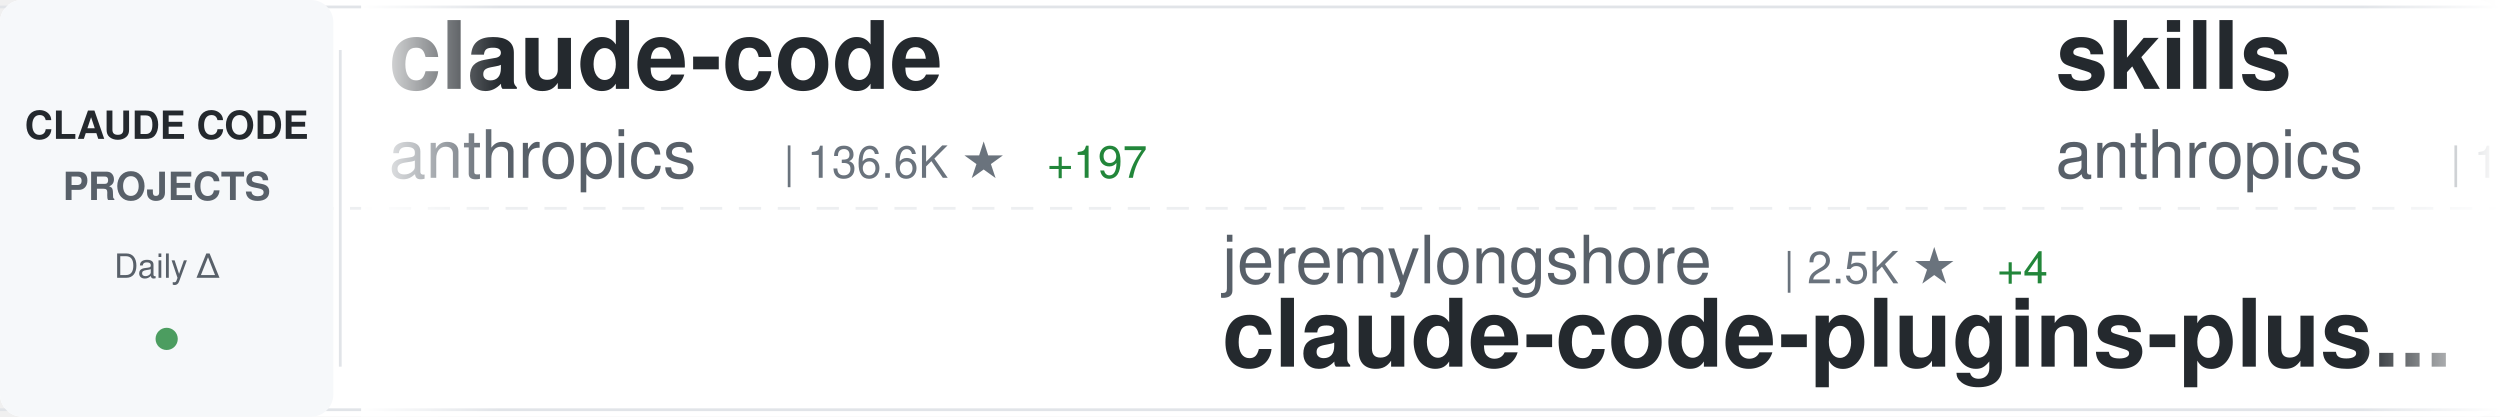
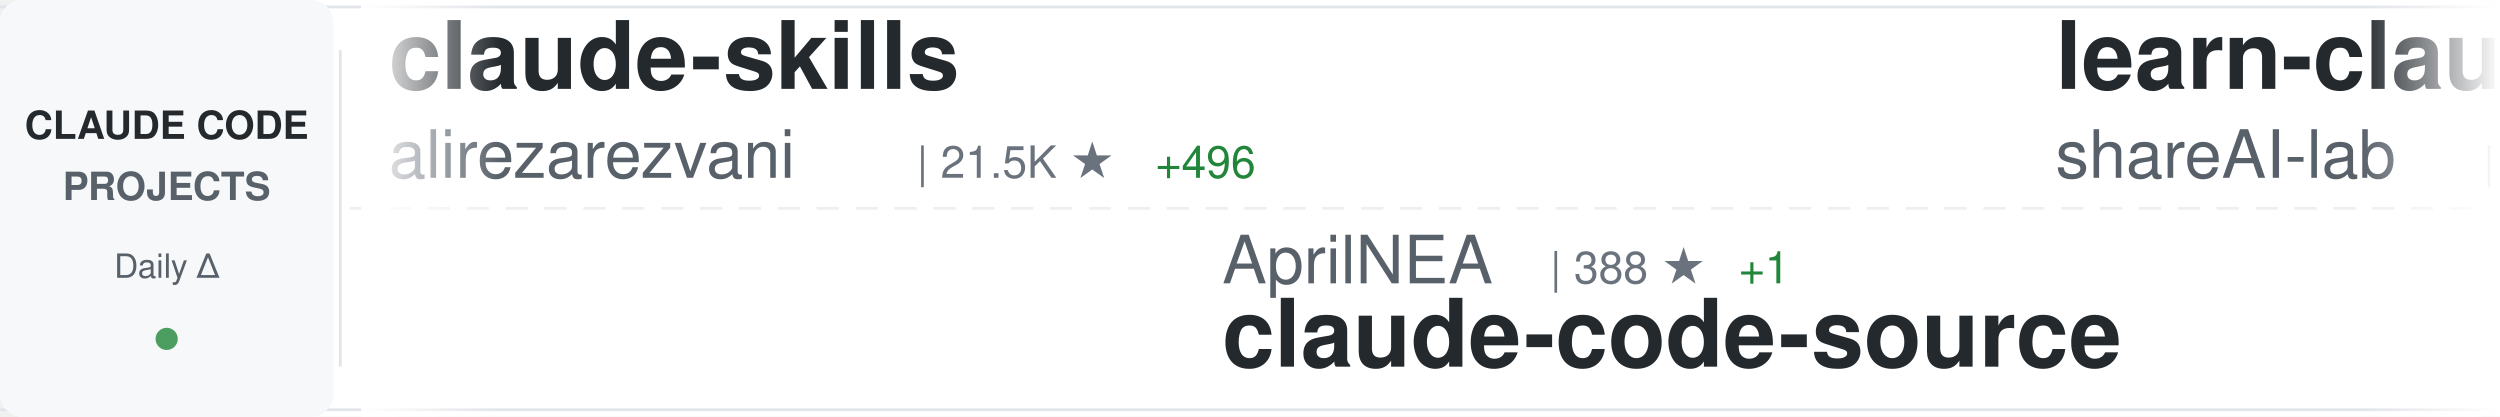
<svg xmlns="http://www.w3.org/2000/svg" width="900" height="150">
  <defs>
    <linearGradient id="awesomeLeftFade" x1="0%" y1="0%" x2="100%" y2="0%">
      <stop offset="0%" style="stop-color:#ffffff;stop-opacity:1" />
      <stop offset="100%" style="stop-color:#ffffff;stop-opacity:0" />
    </linearGradient>
    <linearGradient id="awesomeRightFade" x1="0%" y1="0%" x2="100%" y2="0%">
      <stop offset="0%" style="stop-color:#ffffff;stop-opacity:0" />
      <stop offset="100%" style="stop-color:#ffffff;stop-opacity:1" />
    </linearGradient>
  </defs>
  <rect width="900" height="150" fill="#ffffff" rx="8" />
  <rect x="0" y="2" width="900" height="1" fill="#e1e4e8" />
  <rect x="0" y="147" width="900" height="1" fill="#e1e4e8" />
  <line x1="0" y1="75" x2="900" y2="75" stroke="#e1e4e8" stroke-width="1" stroke-dasharray="8 6" opacity="0.6" />
  <rect x="0" y="0" width="120" height="150" fill="#f6f8fa" rx="8" />
  <text x="60" y="50" font-family="-apple-system, BlinkMacSystemFont, 'Segoe UI', Helvetica, Arial, sans-serif" font-size="14" font-weight="600" fill="#24292e" text-anchor="middle">CLAUDE CODE</text>
  <text x="60" y="72" font-family="-apple-system, BlinkMacSystemFont, 'Segoe UI', Helvetica, Arial, sans-serif" font-size="14" font-weight="600" fill="#586069" text-anchor="middle">PROJECTS</text>
  <text x="60" y="100" font-family="-apple-system, BlinkMacSystemFont, 'Segoe UI', Helvetica, Arial, sans-serif" font-size="12" font-weight="500" fill="#586069" text-anchor="middle">Daily Δ</text>
  <circle cx="60" cy="122" r="4" fill="#22863a" opacity="0.8" />
  <rect x="122" y="18" width="1" height="114" fill="#e1e4e8" />
  <clipPath id="awesomeTickerClip">
    <rect x="130" y="0" width="770" height="150" />
  </clipPath>
  <g clip-path="url(#awesomeTickerClip)">
    <g id="awesomeTickerItems">
      <animateTransform attributeName="transform" attributeType="XML" type="translate" from="0 0" to="-3000 0" dur="54s" repeatCount="indefinite" />
      <g transform="translate(0, 0)">
-         <text x="140" y="32" font-family="-apple-system, BlinkMacSystemFont, 'Segoe UI', Helvetica, Arial, sans-serif" font-size="34" font-weight="600" fill="#24292e">claude-code</text>
-         <text x="140" y="64" font-family="-apple-system, BlinkMacSystemFont, 'Segoe UI', Helvetica, Arial, sans-serif" font-size="24" font-weight="400" fill="#586069">anthropics</text>
-         <text x="282" y="64" font-family="-apple-system, BlinkMacSystemFont, 'Segoe UI', Helvetica, Arial, sans-serif" font-size="16" font-weight="500" fill="#6a737d">| 136.6K ★</text>
-         <text x="377" y="64" font-family="-apple-system, BlinkMacSystemFont, 'Segoe UI', Helvetica, Arial, sans-serif" font-size="16" font-weight="500" fill="#22863a"> +197</text>
+         <text x="140" y="32" font-family="-apple-system, BlinkMacSystemFont, 'Segoe UI', Helvetica, Arial, sans-serif" font-size="34" font-weight="600" fill="#24292e">claude-skills</text>
+         <text x="140" y="64" font-family="-apple-system, BlinkMacSystemFont, 'Segoe UI', Helvetica, Arial, sans-serif" font-size="24" font-weight="400" fill="#586069">alirezarezvani</text>
+         <text x="330" y="64" font-family="-apple-system, BlinkMacSystemFont, 'Segoe UI', Helvetica, Arial, sans-serif" font-size="16" font-weight="500" fill="#6a737d">| 21.5K ★</text>
+         <text x="416" y="64" font-family="-apple-system, BlinkMacSystemFont, 'Segoe UI', Helvetica, Arial, sans-serif" font-size="16" font-weight="500" fill="#22863a"> +496</text>
      </g>
      <g transform="translate(300, 0)">
-         <text x="140" y="102" font-family="-apple-system, BlinkMacSystemFont, 'Segoe UI', Helvetica, Arial, sans-serif" font-size="24" font-weight="400" fill="#586069">jeremylongshore</text>
-         <text x="342" y="102" font-family="-apple-system, BlinkMacSystemFont, 'Segoe UI', Helvetica, Arial, sans-serif" font-size="16" font-weight="500" fill="#6a737d">| 2.5K ★</text>
-         <text x="419" y="102" font-family="-apple-system, BlinkMacSystemFont, 'Segoe UI', Helvetica, Arial, sans-serif" font-size="16" font-weight="500" fill="#22863a"> +4</text>
-         <text x="140" y="132" font-family="-apple-system, BlinkMacSystemFont, 'Segoe UI', Helvetica, Arial, sans-serif" font-size="34" font-weight="600" fill="#24292e">claude-code-plugins-plus...</text>
+         <text x="140" y="102" font-family="-apple-system, BlinkMacSystemFont, 'Segoe UI', Helvetica, Arial, sans-serif" font-size="24" font-weight="400" fill="#586069">AprilNEA</text>
+         <text x="258" y="102" font-family="-apple-system, BlinkMacSystemFont, 'Segoe UI', Helvetica, Arial, sans-serif" font-size="16" font-weight="500" fill="#6a737d">| 388 ★</text>
+         <text x="326" y="102" font-family="-apple-system, BlinkMacSystemFont, 'Segoe UI', Helvetica, Arial, sans-serif" font-size="16" font-weight="500" fill="#22863a"> +1</text>
+         <text x="140" y="132" font-family="-apple-system, BlinkMacSystemFont, 'Segoe UI', Helvetica, Arial, sans-serif" font-size="34" font-weight="600" fill="#24292e">claude-code-source</text>
      </g>
      <g transform="translate(600, 0)">
-         <text x="140" y="32" font-family="-apple-system, BlinkMacSystemFont, 'Segoe UI', Helvetica, Arial, sans-serif" font-size="34" font-weight="600" fill="#24292e">skills</text>
-         <text x="140" y="64" font-family="-apple-system, BlinkMacSystemFont, 'Segoe UI', Helvetica, Arial, sans-serif" font-size="24" font-weight="400" fill="#586069">anthropics</text>
-         <text x="282" y="64" font-family="-apple-system, BlinkMacSystemFont, 'Segoe UI', Helvetica, Arial, sans-serif" font-size="16" font-weight="500" fill="#6a737d">| 159.0K ★</text>
-         <text x="377" y="64" font-family="-apple-system, BlinkMacSystemFont, 'Segoe UI', Helvetica, Arial, sans-serif" font-size="16" font-weight="500" fill="#22863a"> +452</text>
+         <text x="140" y="32" font-family="-apple-system, BlinkMacSystemFont, 'Segoe UI', Helvetica, Arial, sans-serif" font-size="34" font-weight="600" fill="#24292e">learn-claude-code</text>
+         <text x="140" y="64" font-family="-apple-system, BlinkMacSystemFont, 'Segoe UI', Helvetica, Arial, sans-serif" font-size="24" font-weight="400" fill="#586069">shareAI-lab</text>
+         <text x="294" y="64" font-family="-apple-system, BlinkMacSystemFont, 'Segoe UI', Helvetica, Arial, sans-serif" font-size="16" font-weight="500" fill="#6a737d">| 70.2K ★</text>
+         <text x="380" y="64" font-family="-apple-system, BlinkMacSystemFont, 'Segoe UI', Helvetica, Arial, sans-serif" font-size="16" font-weight="500" fill="#22863a"> +162</text>
      </g>
      <g transform="translate(900, 0)">
-         <text x="140" y="102" font-family="-apple-system, BlinkMacSystemFont, 'Segoe UI', Helvetica, Arial, sans-serif" font-size="24" font-weight="400" fill="#586069">router-for-me</text>
-         <text x="318" y="102" font-family="-apple-system, BlinkMacSystemFont, 'Segoe UI', Helvetica, Arial, sans-serif" font-size="16" font-weight="500" fill="#6a737d">| 39.4K ★</text>
-         <text x="404" y="102" font-family="-apple-system, BlinkMacSystemFont, 'Segoe UI', Helvetica, Arial, sans-serif" font-size="16" font-weight="500" fill="#22863a"> +131</text>
-         <text x="140" y="132" font-family="-apple-system, BlinkMacSystemFont, 'Segoe UI', Helvetica, Arial, sans-serif" font-size="34" font-weight="600" fill="#24292e">CLIProxyAPI</text>
+         <text x="140" y="102" font-family="-apple-system, BlinkMacSystemFont, 'Segoe UI', Helvetica, Arial, sans-serif" font-size="24" font-weight="400" fill="#586069">liuup</text>
+         <text x="222" y="102" font-family="-apple-system, BlinkMacSystemFont, 'Segoe UI', Helvetica, Arial, sans-serif" font-size="16" font-weight="500" fill="#6a737d">| 3.5K ★</text>
+         <text x="299" y="102" font-family="-apple-system, BlinkMacSystemFont, 'Segoe UI', Helvetica, Arial, sans-serif" font-size="16" font-weight="500" fill="#22863a"> +15</text>
+         <text x="140" y="132" font-family="-apple-system, BlinkMacSystemFont, 'Segoe UI', Helvetica, Arial, sans-serif" font-size="34" font-weight="600" fill="#24292e">claude-code-analysis</text>
      </g>
      <g transform="translate(1200, 0)">
-         <text x="140" y="32" font-family="-apple-system, BlinkMacSystemFont, 'Segoe UI', Helvetica, Arial, sans-serif" font-size="34" font-weight="600" fill="#24292e">claude-code-proxy</text>
-         <text x="140" y="64" font-family="-apple-system, BlinkMacSystemFont, 'Segoe UI', Helvetica, Arial, sans-serif" font-size="24" font-weight="400" fill="#586069">1rgs</text>
-         <text x="210" y="64" font-family="-apple-system, BlinkMacSystemFont, 'Segoe UI', Helvetica, Arial, sans-serif" font-size="16" font-weight="500" fill="#6a737d">| 3.7K ★</text>
-         <text x="287" y="64" font-family="-apple-system, BlinkMacSystemFont, 'Segoe UI', Helvetica, Arial, sans-serif" font-size="16" font-weight="500" fill="#22863a"> +6</text>
+         <text x="140" y="32" font-family="-apple-system, BlinkMacSystemFont, 'Segoe UI', Helvetica, Arial, sans-serif" font-size="34" font-weight="600" fill="#24292e">claude-code</text>
+         <text x="140" y="64" font-family="-apple-system, BlinkMacSystemFont, 'Segoe UI', Helvetica, Arial, sans-serif" font-size="24" font-weight="400" fill="#586069">alex000kim</text>
+         <text x="282" y="64" font-family="-apple-system, BlinkMacSystemFont, 'Segoe UI', Helvetica, Arial, sans-serif" font-size="16" font-weight="500" fill="#6a737d">| 231 ★</text>
      </g>
      <g transform="translate(1500, 0)">
-         <text x="140" y="102" font-family="-apple-system, BlinkMacSystemFont, 'Segoe UI', Helvetica, Arial, sans-serif" font-size="24" font-weight="400" fill="#586069">darcyegb</text>
-         <text x="258" y="102" font-family="-apple-system, BlinkMacSystemFont, 'Segoe UI', Helvetica, Arial, sans-serif" font-size="16" font-weight="500" fill="#6a737d">| 744 ★</text>
-         <text x="326" y="102" font-family="-apple-system, BlinkMacSystemFont, 'Segoe UI', Helvetica, Arial, sans-serif" font-size="16" font-weight="500" fill="#22863a"> +1</text>
-         <text x="140" y="132" font-family="-apple-system, BlinkMacSystemFont, 'Segoe UI', Helvetica, Arial, sans-serif" font-size="34" font-weight="600" fill="#24292e">ClaudeCodeAgents</text>
+         <text x="140" y="102" font-family="-apple-system, BlinkMacSystemFont, 'Segoe UI', Helvetica, Arial, sans-serif" font-size="24" font-weight="400" fill="#586069">codeaashu</text>
+         <text x="270" y="102" font-family="-apple-system, BlinkMacSystemFont, 'Segoe UI', Helvetica, Arial, sans-serif" font-size="16" font-weight="500" fill="#6a737d">| 3.1K ★</text>
+         <text x="347" y="102" font-family="-apple-system, BlinkMacSystemFont, 'Segoe UI', Helvetica, Arial, sans-serif" font-size="16" font-weight="500" fill="#22863a"> +6</text>
+         <text x="140" y="132" font-family="-apple-system, BlinkMacSystemFont, 'Segoe UI', Helvetica, Arial, sans-serif" font-size="34" font-weight="600" fill="#24292e">claude-code</text>
      </g>
      <g transform="translate(1800, 0)">
-         <text x="140" y="32" font-family="-apple-system, BlinkMacSystemFont, 'Segoe UI', Helvetica, Arial, sans-serif" font-size="34" font-weight="600" fill="#24292e">edmunds-claude-code</text>
-         <text x="140" y="64" font-family="-apple-system, BlinkMacSystemFont, 'Segoe UI', Helvetica, Arial, sans-serif" font-size="24" font-weight="400" fill="#586069">edmund-io</text>
-         <text x="270" y="64" font-family="-apple-system, BlinkMacSystemFont, 'Segoe UI', Helvetica, Arial, sans-serif" font-size="16" font-weight="500" fill="#6a737d">| 1.5K ★</text>
+         <text x="140" y="32" font-family="-apple-system, BlinkMacSystemFont, 'Segoe UI', Helvetica, Arial, sans-serif" font-size="34" font-weight="600" fill="#24292e">ECC</text>
+         <text x="140" y="64" font-family="-apple-system, BlinkMacSystemFont, 'Segoe UI', Helvetica, Arial, sans-serif" font-size="24" font-weight="400" fill="#586069">affaan-m</text>
+         <text x="258" y="64" font-family="-apple-system, BlinkMacSystemFont, 'Segoe UI', Helvetica, Arial, sans-serif" font-size="16" font-weight="500" fill="#6a737d">| 226.9K ★</text>
+         <text x="353" y="64" font-family="-apple-system, BlinkMacSystemFont, 'Segoe UI', Helvetica, Arial, sans-serif" font-size="16" font-weight="500" fill="#22863a"> +363</text>
      </g>
      <g transform="translate(2100, 0)">
-         <text x="140" y="102" font-family="-apple-system, BlinkMacSystemFont, 'Segoe UI', Helvetica, Arial, sans-serif" font-size="24" font-weight="400" fill="#586069">guanshan</text>
-         <text x="258" y="102" font-family="-apple-system, BlinkMacSystemFont, 'Segoe UI', Helvetica, Arial, sans-serif" font-size="16" font-weight="500" fill="#6a737d">| 61 ★</text>
-         <text x="140" y="132" font-family="-apple-system, BlinkMacSystemFont, 'Segoe UI', Helvetica, Arial, sans-serif" font-size="34" font-weight="600" fill="#24292e">ClaudeCode</text>
+         <text x="140" y="102" font-family="-apple-system, BlinkMacSystemFont, 'Segoe UI', Helvetica, Arial, sans-serif" font-size="24" font-weight="400" fill="#586069">lorryjovens-hub</text>
+         <text x="342" y="102" font-family="-apple-system, BlinkMacSystemFont, 'Segoe UI', Helvetica, Arial, sans-serif" font-size="16" font-weight="500" fill="#6a737d">| 1.7K ★</text>
+         <text x="140" y="132" font-family="-apple-system, BlinkMacSystemFont, 'Segoe UI', Helvetica, Arial, sans-serif" font-size="34" font-weight="600" fill="#24292e">claude-code-rust</text>
      </g>
      <g transform="translate(2400, 0)">
-         <text x="140" y="32" font-family="-apple-system, BlinkMacSystemFont, 'Segoe UI', Helvetica, Arial, sans-serif" font-size="34" font-weight="600" fill="#24292e">claude-code-proxy</text>
-         <text x="140" y="64" font-family="-apple-system, BlinkMacSystemFont, 'Segoe UI', Helvetica, Arial, sans-serif" font-size="24" font-weight="400" fill="#586069">fuergaosi233</text>
-         <text x="306" y="64" font-family="-apple-system, BlinkMacSystemFont, 'Segoe UI', Helvetica, Arial, sans-serif" font-size="16" font-weight="500" fill="#6a737d">| 2.7K ★</text>
-         <text x="383" y="64" font-family="-apple-system, BlinkMacSystemFont, 'Segoe UI', Helvetica, Arial, sans-serif" font-size="16" font-weight="500" fill="#22863a"> +5</text>
+         <text x="140" y="32" font-family="-apple-system, BlinkMacSystemFont, 'Segoe UI', Helvetica, Arial, sans-serif" font-size="34" font-weight="600" fill="#24292e">claude-code-source</text>
+         <text x="140" y="64" font-family="-apple-system, BlinkMacSystemFont, 'Segoe UI', Helvetica, Arial, sans-serif" font-size="24" font-weight="400" fill="#586069">hangsman</text>
+         <text x="258" y="64" font-family="-apple-system, BlinkMacSystemFont, 'Segoe UI', Helvetica, Arial, sans-serif" font-size="16" font-weight="500" fill="#6a737d">| 787 ★</text>
      </g>
      <g transform="translate(2700, 0)">
+         <text x="140" y="102" font-family="-apple-system, BlinkMacSystemFont, 'Segoe UI', Helvetica, Arial, sans-serif" font-size="24" font-weight="400" fill="#586069">carlvellotti</text>
+         <text x="306" y="102" font-family="-apple-system, BlinkMacSystemFont, 'Segoe UI', Helvetica, Arial, sans-serif" font-size="16" font-weight="500" fill="#6a737d">| 2.1K ★</text>
+         <text x="383" y="102" font-family="-apple-system, BlinkMacSystemFont, 'Segoe UI', Helvetica, Arial, sans-serif" font-size="16" font-weight="500" fill="#22863a"> +3</text>
+         <text x="140" y="132" font-family="-apple-system, BlinkMacSystemFont, 'Segoe UI', Helvetica, Arial, sans-serif" font-size="34" font-weight="600" fill="#24292e">claude-code-pm-course</text>
+       </g>
+       <g transform="translate(3000, 0)">
+         <text x="140" y="32" font-family="-apple-system, BlinkMacSystemFont, 'Segoe UI', Helvetica, Arial, sans-serif" font-size="34" font-weight="600" fill="#24292e">claude-skills</text>
+         <text x="140" y="64" font-family="-apple-system, BlinkMacSystemFont, 'Segoe UI', Helvetica, Arial, sans-serif" font-size="24" font-weight="400" fill="#586069">alirezarezvani</text>
+         <text x="330" y="64" font-family="-apple-system, BlinkMacSystemFont, 'Segoe UI', Helvetica, Arial, sans-serif" font-size="16" font-weight="500" fill="#6a737d">| 21.5K ★</text>
+         <text x="416" y="64" font-family="-apple-system, BlinkMacSystemFont, 'Segoe UI', Helvetica, Arial, sans-serif" font-size="16" font-weight="500" fill="#22863a"> +496</text>
+       </g>
+       <g transform="translate(3300, 0)">
        <text x="140" y="102" font-family="-apple-system, BlinkMacSystemFont, 'Segoe UI', Helvetica, Arial, sans-serif" font-size="24" font-weight="400" fill="#586069">AprilNEA</text>
-         <text x="258" y="102" font-family="-apple-system, BlinkMacSystemFont, 'Segoe UI', Helvetica, Arial, sans-serif" font-size="16" font-weight="500" fill="#6a737d">| 387 ★</text>
+         <text x="258" y="102" font-family="-apple-system, BlinkMacSystemFont, 'Segoe UI', Helvetica, Arial, sans-serif" font-size="16" font-weight="500" fill="#6a737d">| 388 ★</text>
+         <text x="326" y="102" font-family="-apple-system, BlinkMacSystemFont, 'Segoe UI', Helvetica, Arial, sans-serif" font-size="16" font-weight="500" fill="#22863a"> +1</text>
        <text x="140" y="132" font-family="-apple-system, BlinkMacSystemFont, 'Segoe UI', Helvetica, Arial, sans-serif" font-size="34" font-weight="600" fill="#24292e">claude-code-source</text>
      </g>
-       <g transform="translate(3000, 0)">
-         <text x="140" y="32" font-family="-apple-system, BlinkMacSystemFont, 'Segoe UI', Helvetica, Arial, sans-serif" font-size="34" font-weight="600" fill="#24292e">claude-code</text>
-         <text x="140" y="64" font-family="-apple-system, BlinkMacSystemFont, 'Segoe UI', Helvetica, Arial, sans-serif" font-size="24" font-weight="400" fill="#586069">anthropics</text>
-         <text x="282" y="64" font-family="-apple-system, BlinkMacSystemFont, 'Segoe UI', Helvetica, Arial, sans-serif" font-size="16" font-weight="500" fill="#6a737d">| 136.6K ★</text>
-         <text x="377" y="64" font-family="-apple-system, BlinkMacSystemFont, 'Segoe UI', Helvetica, Arial, sans-serif" font-size="16" font-weight="500" fill="#22863a"> +197</text>
-       </g>
-       <g transform="translate(3300, 0)">
-         <text x="140" y="102" font-family="-apple-system, BlinkMacSystemFont, 'Segoe UI', Helvetica, Arial, sans-serif" font-size="24" font-weight="400" fill="#586069">jeremylongshore</text>
-         <text x="342" y="102" font-family="-apple-system, BlinkMacSystemFont, 'Segoe UI', Helvetica, Arial, sans-serif" font-size="16" font-weight="500" fill="#6a737d">| 2.5K ★</text>
-         <text x="419" y="102" font-family="-apple-system, BlinkMacSystemFont, 'Segoe UI', Helvetica, Arial, sans-serif" font-size="16" font-weight="500" fill="#22863a"> +4</text>
-         <text x="140" y="132" font-family="-apple-system, BlinkMacSystemFont, 'Segoe UI', Helvetica, Arial, sans-serif" font-size="34" font-weight="600" fill="#24292e">claude-code-plugins-plus...</text>
-       </g>
      <g transform="translate(3600, 0)">
-         <text x="140" y="32" font-family="-apple-system, BlinkMacSystemFont, 'Segoe UI', Helvetica, Arial, sans-serif" font-size="34" font-weight="600" fill="#24292e">skills</text>
-         <text x="140" y="64" font-family="-apple-system, BlinkMacSystemFont, 'Segoe UI', Helvetica, Arial, sans-serif" font-size="24" font-weight="400" fill="#586069">anthropics</text>
-         <text x="282" y="64" font-family="-apple-system, BlinkMacSystemFont, 'Segoe UI', Helvetica, Arial, sans-serif" font-size="16" font-weight="500" fill="#6a737d">| 159.0K ★</text>
-         <text x="377" y="64" font-family="-apple-system, BlinkMacSystemFont, 'Segoe UI', Helvetica, Arial, sans-serif" font-size="16" font-weight="500" fill="#22863a"> +452</text>
+         <text x="140" y="32" font-family="-apple-system, BlinkMacSystemFont, 'Segoe UI', Helvetica, Arial, sans-serif" font-size="34" font-weight="600" fill="#24292e">learn-claude-code</text>
+         <text x="140" y="64" font-family="-apple-system, BlinkMacSystemFont, 'Segoe UI', Helvetica, Arial, sans-serif" font-size="24" font-weight="400" fill="#586069">shareAI-lab</text>
+         <text x="294" y="64" font-family="-apple-system, BlinkMacSystemFont, 'Segoe UI', Helvetica, Arial, sans-serif" font-size="16" font-weight="500" fill="#6a737d">| 70.2K ★</text>
+         <text x="380" y="64" font-family="-apple-system, BlinkMacSystemFont, 'Segoe UI', Helvetica, Arial, sans-serif" font-size="16" font-weight="500" fill="#22863a"> +162</text>
      </g>
      <g transform="translate(3900, 0)">
-         <text x="140" y="102" font-family="-apple-system, BlinkMacSystemFont, 'Segoe UI', Helvetica, Arial, sans-serif" font-size="24" font-weight="400" fill="#586069">router-for-me</text>
-         <text x="318" y="102" font-family="-apple-system, BlinkMacSystemFont, 'Segoe UI', Helvetica, Arial, sans-serif" font-size="16" font-weight="500" fill="#6a737d">| 39.4K ★</text>
-         <text x="404" y="102" font-family="-apple-system, BlinkMacSystemFont, 'Segoe UI', Helvetica, Arial, sans-serif" font-size="16" font-weight="500" fill="#22863a"> +131</text>
-         <text x="140" y="132" font-family="-apple-system, BlinkMacSystemFont, 'Segoe UI', Helvetica, Arial, sans-serif" font-size="34" font-weight="600" fill="#24292e">CLIProxyAPI</text>
+         <text x="140" y="102" font-family="-apple-system, BlinkMacSystemFont, 'Segoe UI', Helvetica, Arial, sans-serif" font-size="24" font-weight="400" fill="#586069">liuup</text>
+         <text x="222" y="102" font-family="-apple-system, BlinkMacSystemFont, 'Segoe UI', Helvetica, Arial, sans-serif" font-size="16" font-weight="500" fill="#6a737d">| 3.5K ★</text>
+         <text x="299" y="102" font-family="-apple-system, BlinkMacSystemFont, 'Segoe UI', Helvetica, Arial, sans-serif" font-size="16" font-weight="500" fill="#22863a"> +15</text>
+         <text x="140" y="132" font-family="-apple-system, BlinkMacSystemFont, 'Segoe UI', Helvetica, Arial, sans-serif" font-size="34" font-weight="600" fill="#24292e">claude-code-analysis</text>
      </g>
    </g>
  </g>
  <rect x="130" y="0" width="50" height="150" fill="url(#awesomeLeftFade)" />
  <rect x="850" y="0" width="50" height="150" fill="url(#awesomeRightFade)" />
</svg>
